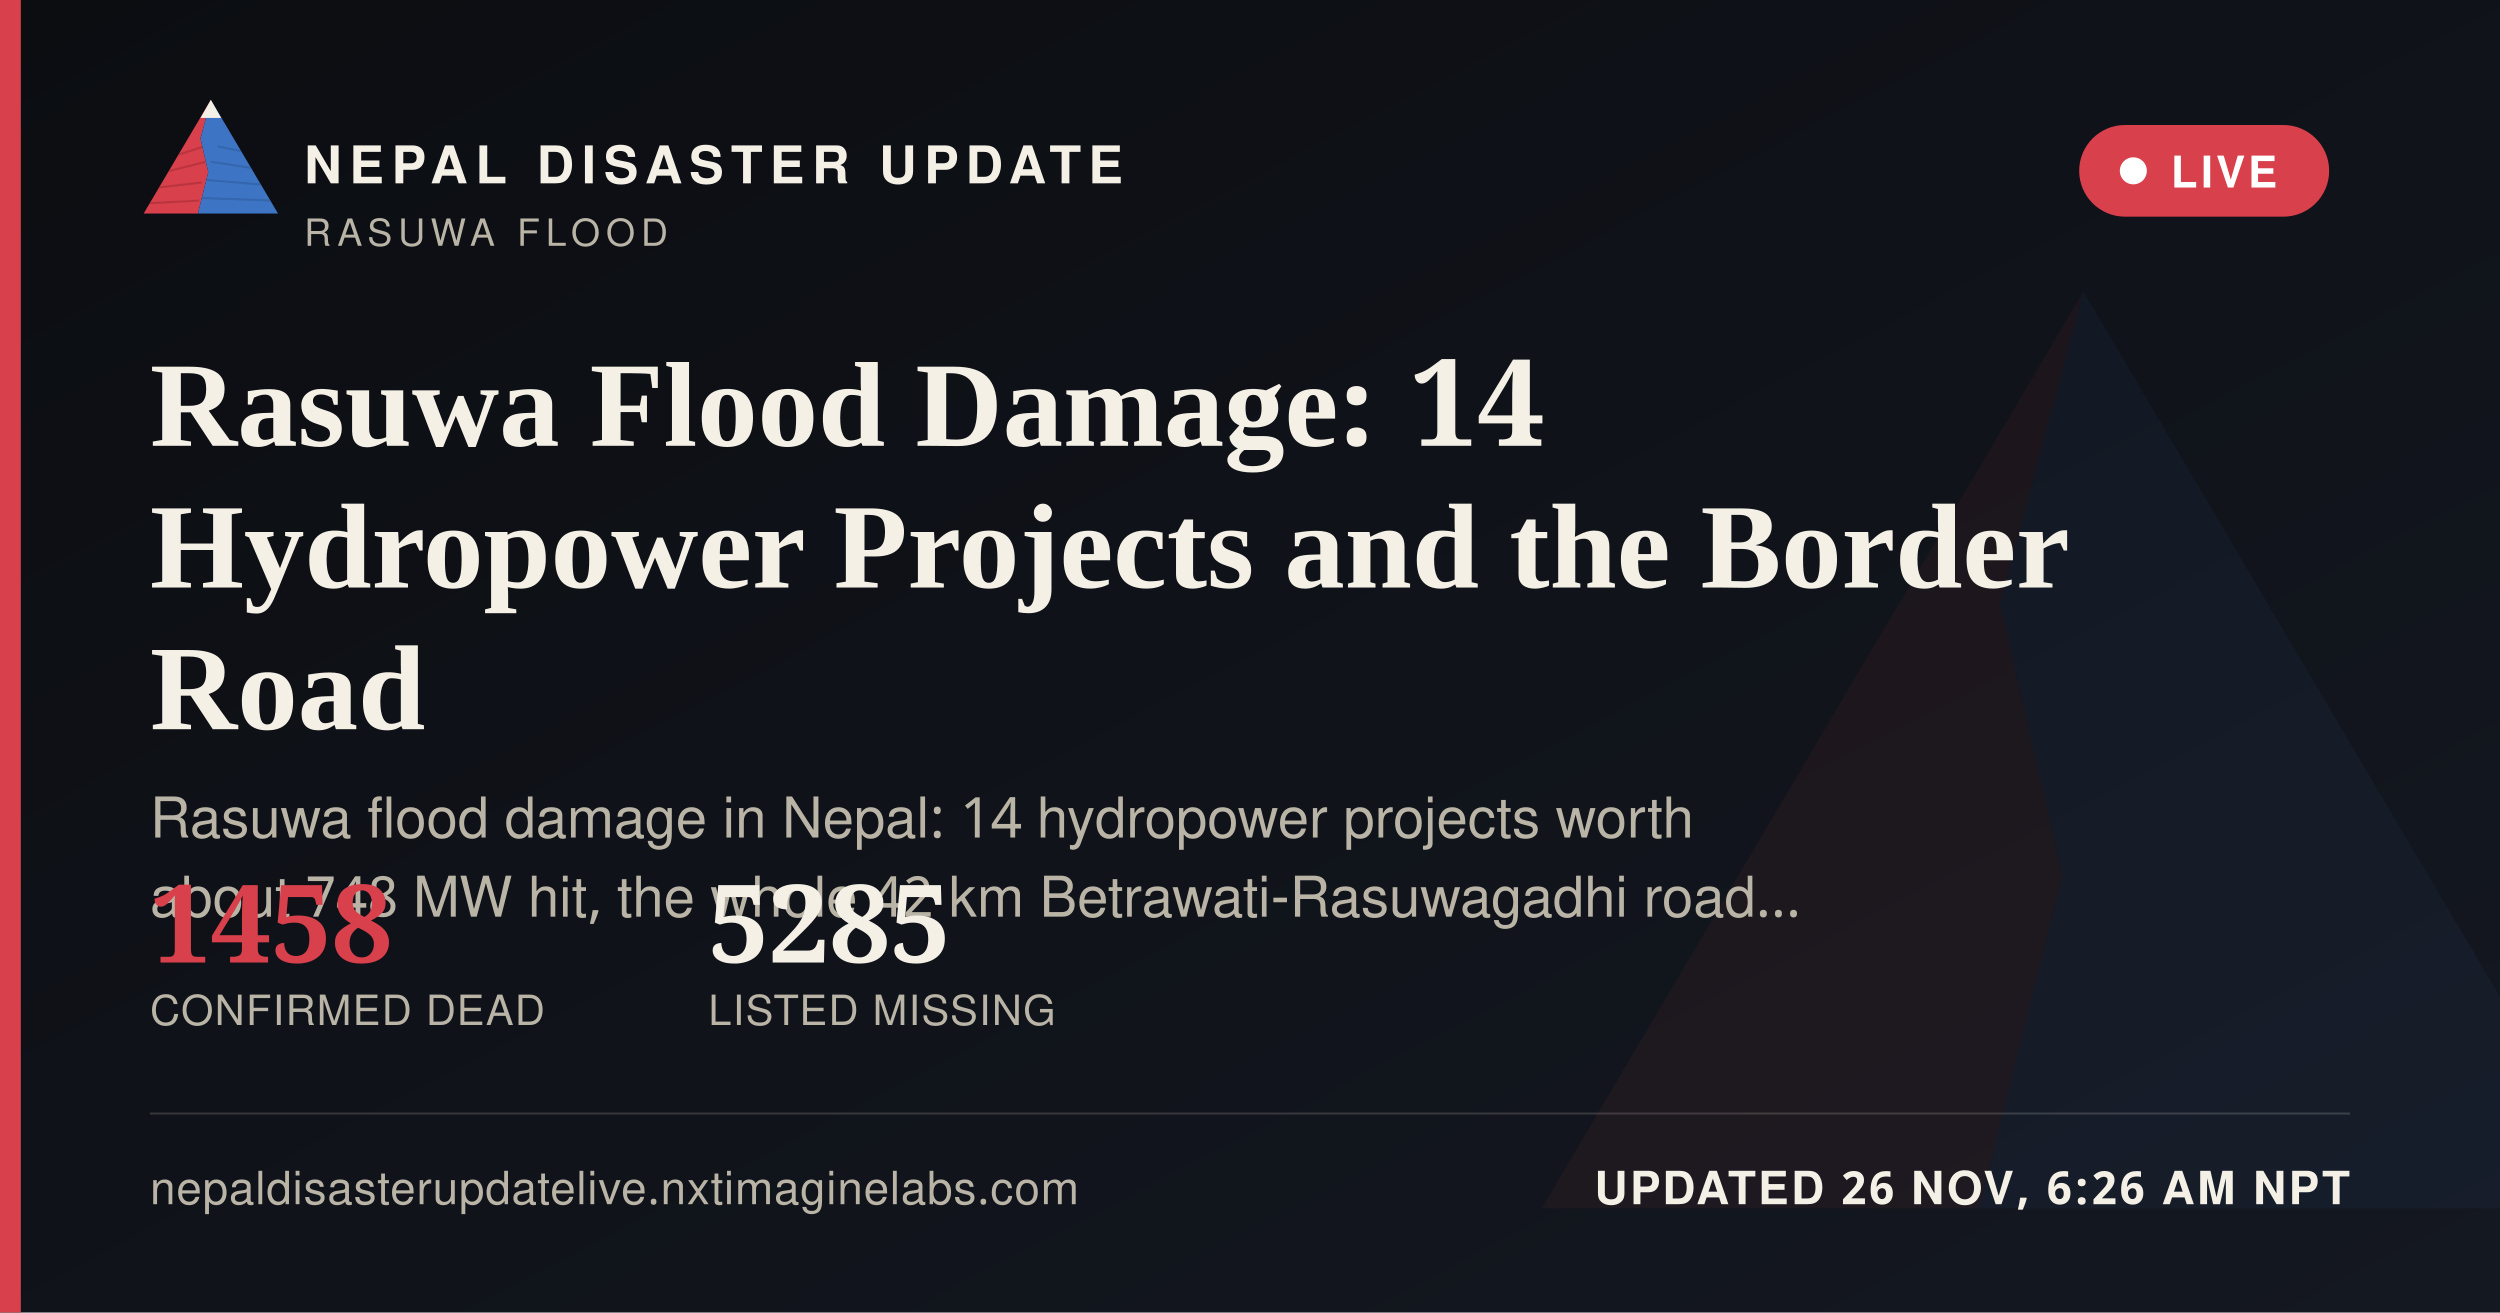
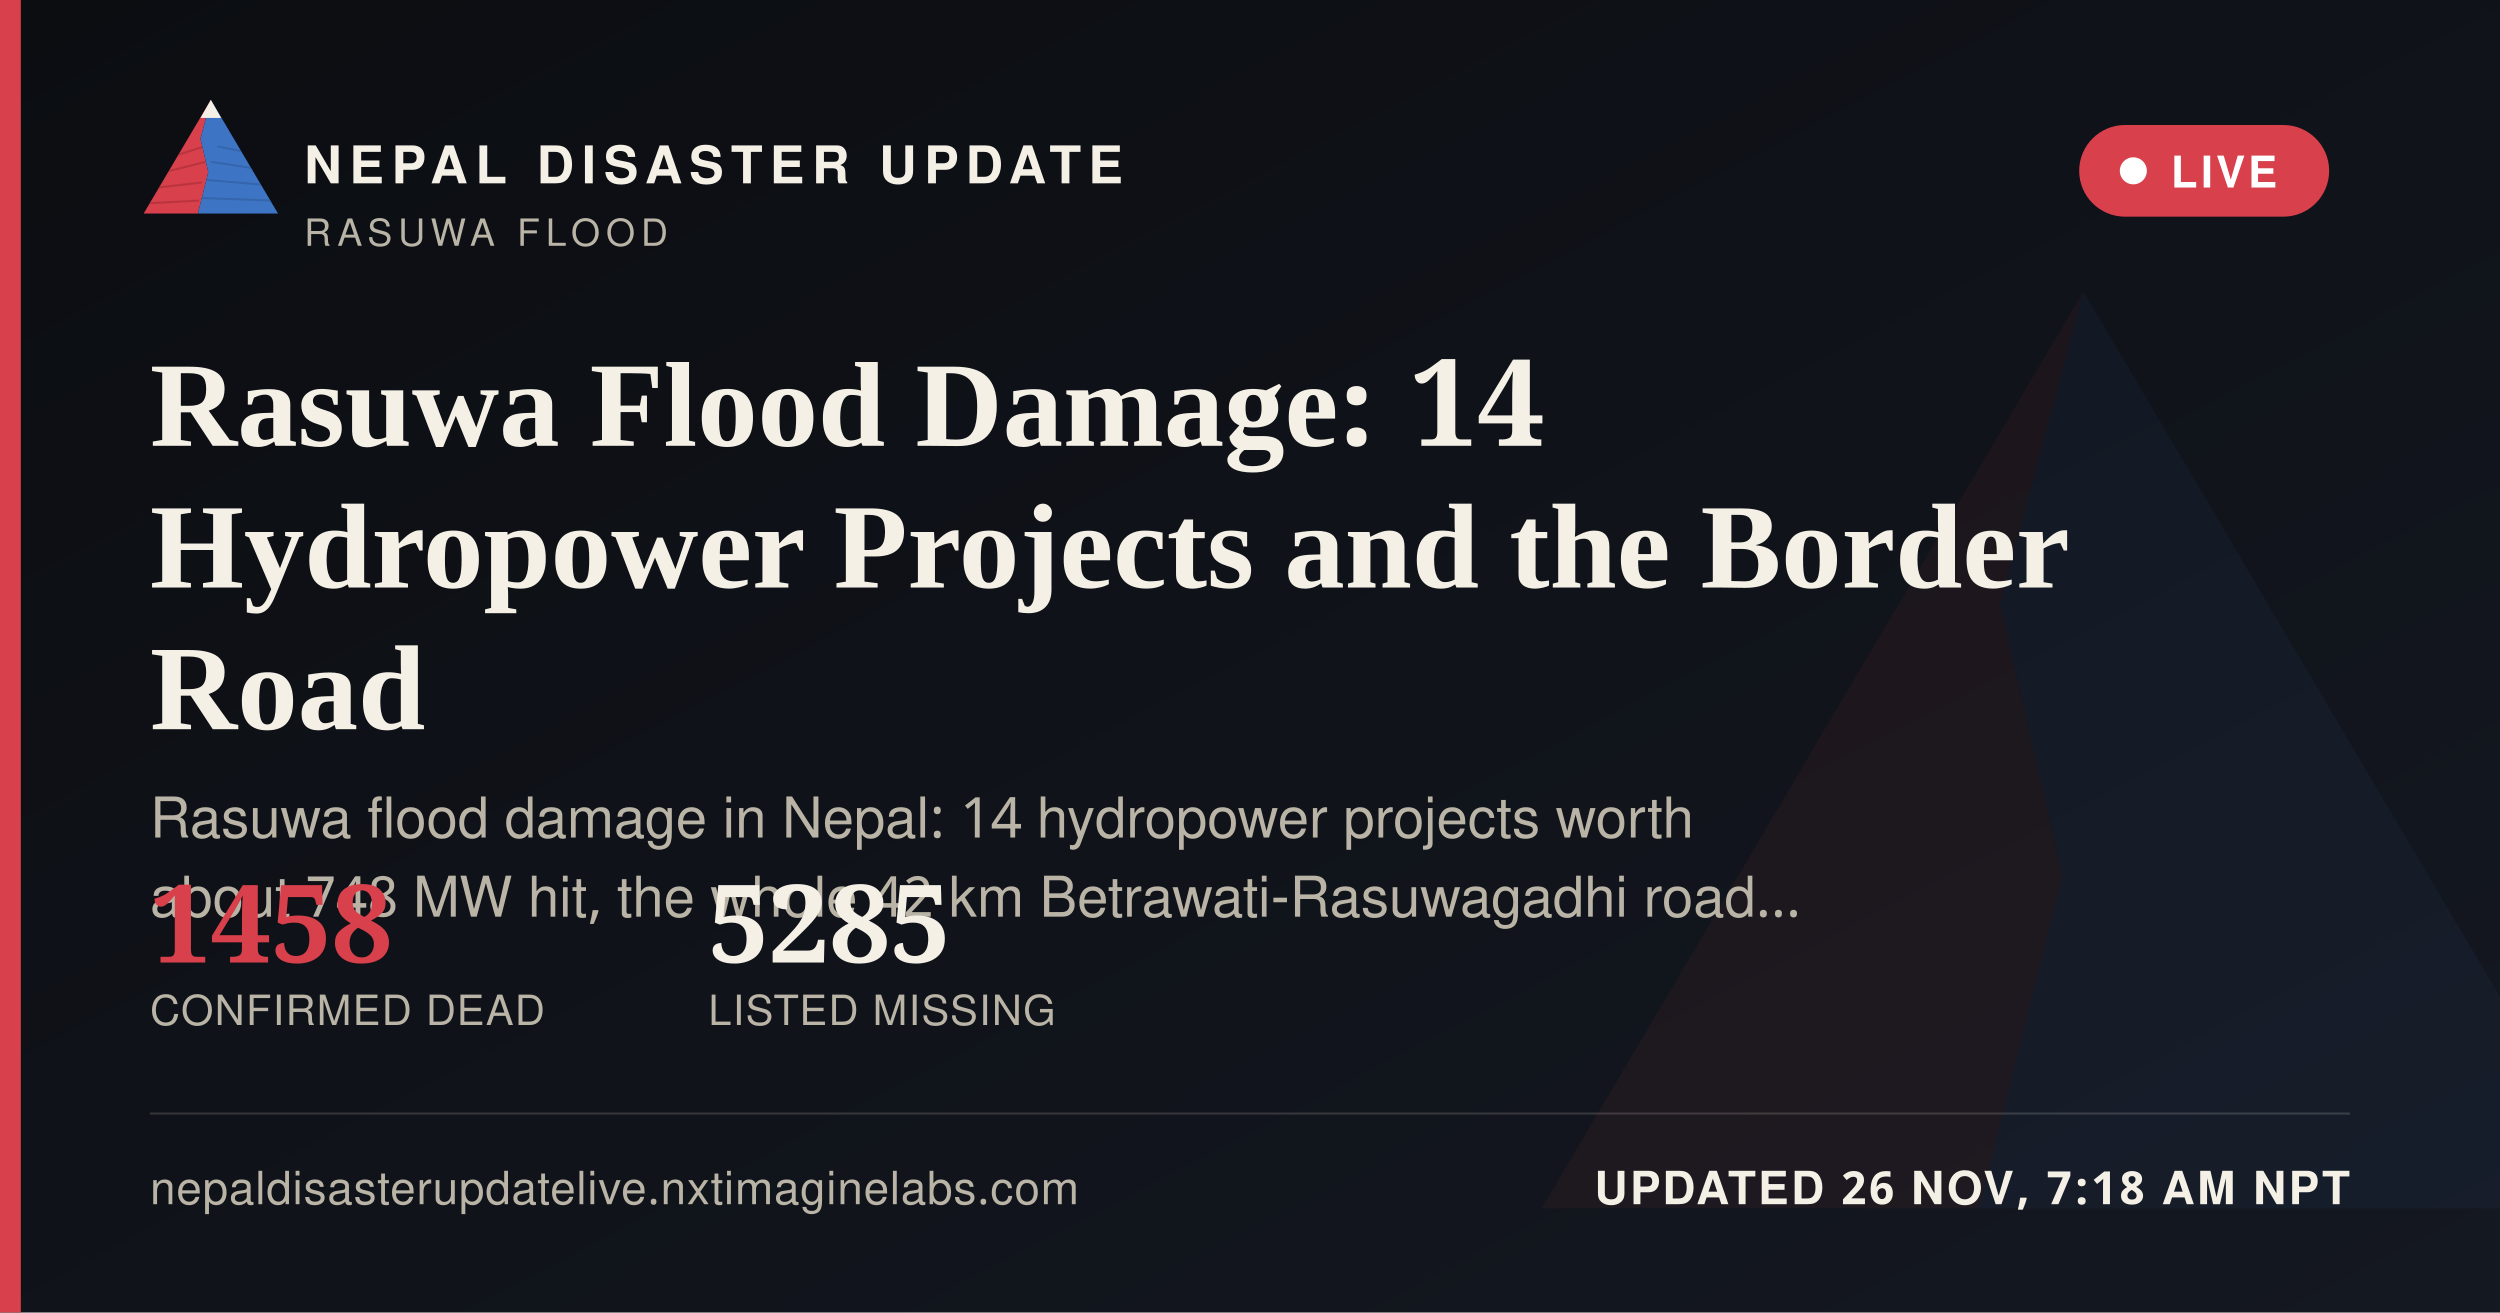
<svg xmlns="http://www.w3.org/2000/svg" width="1200" height="630" viewBox="0 0 1200 630">
  <defs>
    <linearGradient id="ogbg" x1="0" y1="0" x2="1" y2="1">
      <stop offset="0" stop-color="#0B0D11" />
      <stop offset="1" stop-color="#141821" />
    </linearGradient>
  </defs>
  <rect width="1200" height="630" fill="url(#ogbg)" />
  <g transform="translate(700,60) scale(5)" opacity="0.06">
    <polygon points="60,16 52,46 58,72 50,104 8,104" fill="#D8404B" />
    <polygon points="60,16 112,104 50,104 58,72 52,46" fill="#3D74C4" />
  </g>
  <rect x="0" y="0" width="10" height="630" fill="#D8404B" />
  <g transform="translate(64,38) scale(0.62)">
    <g>
      <defs>
        <clipPath id="ogLc">
          <polygon points="60,16 52,46 58,72 50,104 8,104" />
        </clipPath>
        <clipPath id="ogRc">
          <polygon points="60,16 112,104 50,104 58,72 52,46" />
        </clipPath>
      </defs>
      <polygon points="60,16 52,46 58,72 50,104 8,104" fill="#D8404B" />
      <g clip-path="url(#ogLc)" stroke="#A32A34" stroke-width="1.6" fill="none" opacity="0.55">
        <path d="M30,60 L55,52" />
        <path d="M24,72 L56,64" />
        <path d="M18,84 L53,80" />
        <path d="M13,96 L51,94" />
      </g>
      <polygon points="60,16 112,104 50,104 58,72 52,46" fill="#3D74C4" />
      <g clip-path="url(#ogRc)" stroke="#2A5793" stroke-width="1.6" fill="none" opacity="0.5">
        <path d="M65,52 L95,58" />
        <path d="M60,64 L100,70" />
        <path d="M56,78 L104,82" />
        <path d="M52,92 L108,94" />
      </g>
      <polygon points="60,16 52,30 68,30" fill="#F4F0E6" />
    </g>
  </g>
  <text x="146" y="88" font-family="'Public Sans', 'Noto Sans Devanagari', 'Helvetica Neue', Helvetica, Arial, sans-serif" font-size="25" font-weight="800" letter-spacing="3.6" fill="#F4F0E6">NEPAL DISASTER UPDATE</text>
  <text x="146" y="118" font-family="'Public Sans', 'Noto Sans Devanagari', 'Helvetica Neue', Helvetica, Arial, sans-serif" font-size="18" letter-spacing="2.8" fill="#B9B4A6">RASUWA FLOOD</text>
  <g>
    <rect x="998" y="60" width="120" height="44" rx="22" fill="#D8404B" stroke="none" />
    <circle cx="1024" cy="82" r="6.5" fill="#FFFFFF" />
    <text x="1042" y="90" font-family="'Public Sans', 'Noto Sans Devanagari', 'Helvetica Neue', Helvetica, Arial, sans-serif" font-size="21" font-weight="700" letter-spacing="1.6" fill="#FFFFFF">LIVE</text>
  </g>
  <text x="72" y="214" font-family="Newsreader, 'Noto Serif Devanagari', Georgia, 'Times New Roman', serif" font-size="58" font-weight="600" fill="#F4F0E6">Rasuwa Flood Damage: 14</text>
  <text x="72" y="282" font-family="Newsreader, 'Noto Serif Devanagari', Georgia, 'Times New Roman', serif" font-size="58" font-weight="600" fill="#F4F0E6">Hydropower Projects and the Border</text>
  <text x="72" y="350" font-family="Newsreader, 'Noto Serif Devanagari', Georgia, 'Times New Roman', serif" font-size="58" font-weight="600" fill="#F4F0E6">Road</text>
  <text x="72" y="402" font-family="'Public Sans', 'Noto Sans Devanagari', 'Helvetica Neue', Helvetica, Arial, sans-serif" font-size="27" fill="#B9B4A6">Rasuwa flood damage in Nepal: 14 hydropower projects worth</text>
  <text x="72" y="440" font-family="'Public Sans', 'Noto Sans Devanagari', 'Helvetica Neue', Helvetica, Arial, sans-serif" font-size="27" fill="#B9B4A6">about 748 MW hit, the whole 42 km Betrawati-Rasuwagadhi road…</text>
  <g transform="translate(72,462)">
    <text x="0" y="0" font-family="Newsreader, 'Noto Serif Devanagari', Georgia, 'Times New Roman', serif" font-size="52" font-weight="600" fill="#D8404B">1458</text>
    <text x="0" y="30" font-family="'Public Sans', 'Noto Sans Devanagari', 'Helvetica Neue', Helvetica, Arial, sans-serif" font-size="20" letter-spacing="0.6" fill="#B9B4A6">CONFIRMED DEAD</text>
    <text x="268" y="0" font-family="Newsreader, 'Noto Serif Devanagari', Georgia, 'Times New Roman', serif" font-size="52" font-weight="600" fill="#F4F0E6">5285</text>
    <text x="268" y="30" font-family="'Public Sans', 'Noto Sans Devanagari', 'Helvetica Neue', Helvetica, Arial, sans-serif" font-size="20" letter-spacing="0.6" fill="#B9B4A6">LISTED MISSING</text>
  </g>
  <rect x="72" y="534" width="1056" height="1" fill="rgba(244,240,230,0.16)" />
  <text x="72" y="578" font-family="'Public Sans', 'Noto Sans Devanagari', 'Helvetica Neue', Helvetica, Arial, sans-serif" font-size="22" fill="#B9B4A6" letter-spacing="0.4">nepaldisasterupdatelive.nxtimaginelabs.com</text>
-   <text x="1128" y="578" text-anchor="end" font-family="'Public Sans', 'Noto Sans Devanagari', 'Helvetica Neue', Helvetica, Arial, sans-serif" font-size="22" font-weight="700" letter-spacing="1.2" fill="#F4F0E6">UPDATED 26 NOV, 6:26 AM NPT</text>
+   <text x="1128" y="578" text-anchor="end" font-family="'Public Sans', 'Noto Sans Devanagari', 'Helvetica Neue', Helvetica, Arial, sans-serif" font-size="22" font-weight="700" letter-spacing="1.2" fill="#F4F0E6">UPDATED 26 NOV, 7:18 AM NPT</text>
</svg>
